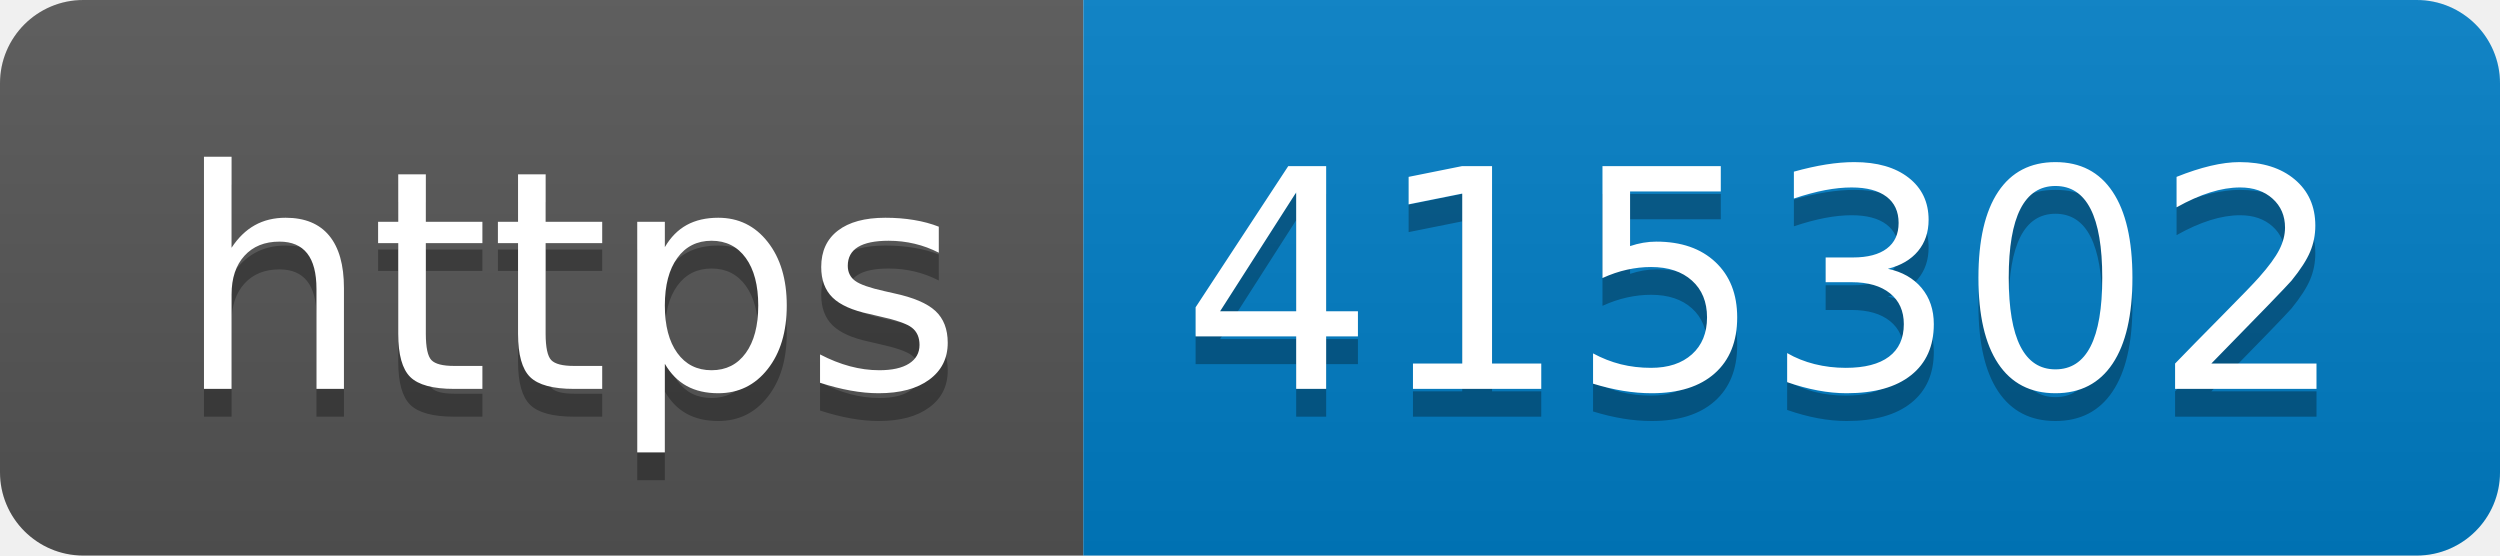
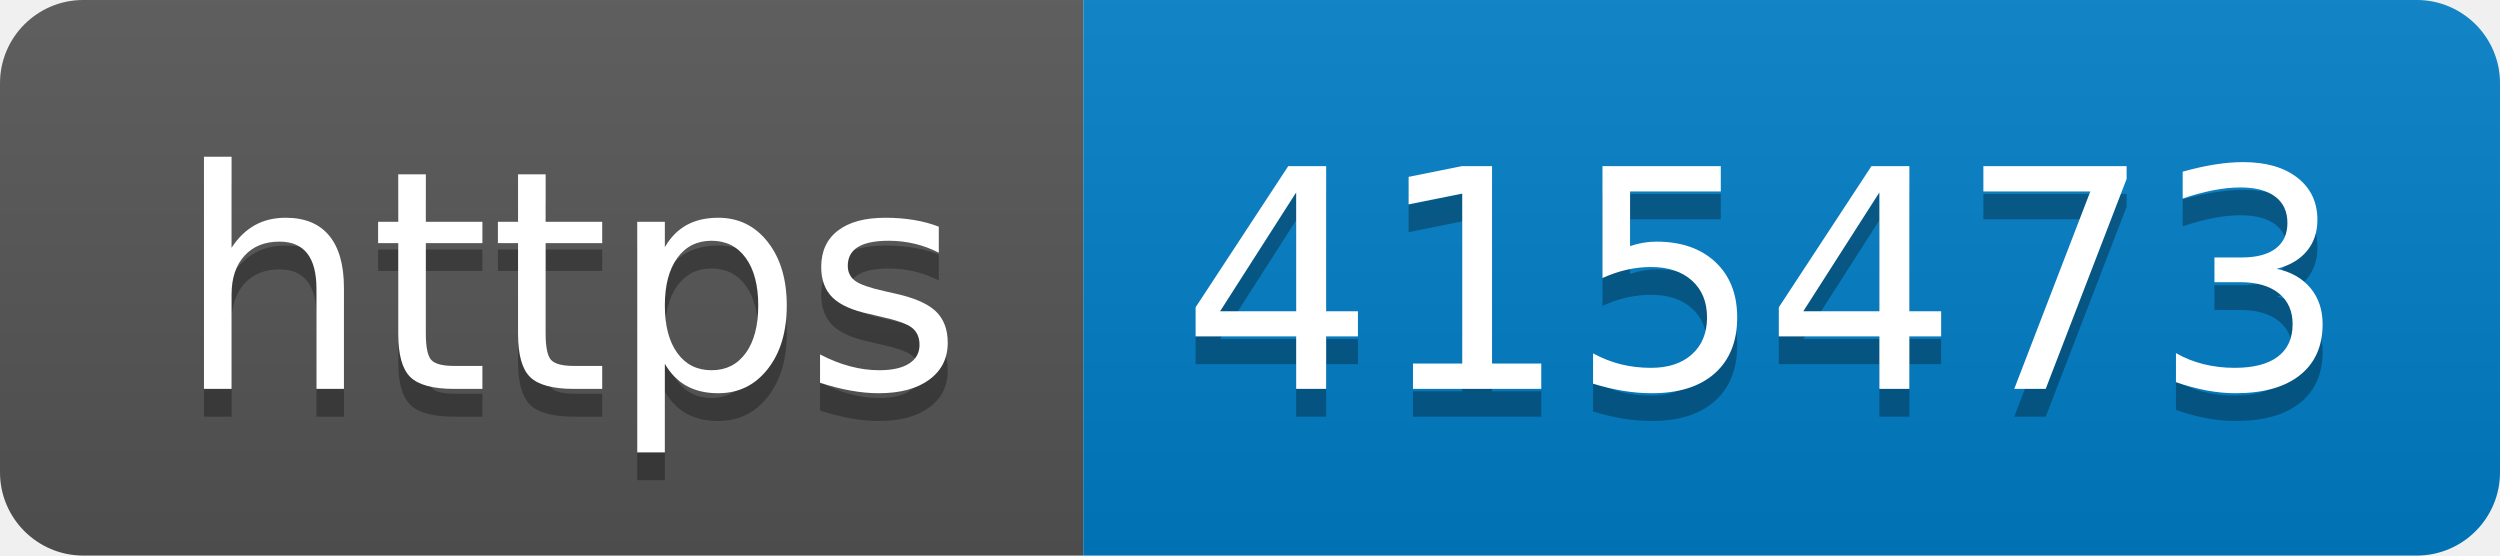
- <svg xmlns="http://www.w3.org/2000/svg" width="90" height="20" role="img" aria-label="https: 415302">
+ <svg xmlns="http://www.w3.org/2000/svg" width="90" height="20" role="img" aria-label="https: 415473">
  <linearGradient id="s" x2="0" y2="100%">
    <stop offset="0" stop-color="#bbb" stop-opacity=".1" />
    <stop offset="1" stop-opacity=".1" />
  </linearGradient>
  <clipPath id="r">
    <rect width="90" height="20" rx="3" fill="#fff" />
  </clipPath>
  <g clip-path="url(#r)">
    <rect width="39" height="20" fill="#555" />
    <rect x="39" width="51" height="20" fill="#007ec6" />
    <rect width="90" height="20" fill="url(#s)" />
  </g>
  <g fill="#fff" text-anchor="middle" font-family="Verdana,Geneva,DejaVu Sans,sans-serif" text-rendering="geometricPrecision" font-size="110">
    <text aria-hidden="true" x="205" y="150" fill="#010101" fill-opacity=".3" transform="scale(.1)" textLength="290">https</text>
    <text x="205" y="140" transform="scale(.1)" fill="#fff" textLength="290">https</text>
-     <text aria-hidden="true" x="635" y="150" fill="#010101" fill-opacity=".3" transform="scale(.1)" textLength="410">415302</text>
-     <text x="635" y="140" transform="scale(.1)" fill="#fff" textLength="410">415302</text>
+     <text aria-hidden="true" x="635" y="150" fill="#010101" fill-opacity=".3" transform="scale(.1)" textLength="410">415473</text>
+     <text x="635" y="140" transform="scale(.1)" fill="#fff" textLength="410">415473</text>
  </g>
</svg>
